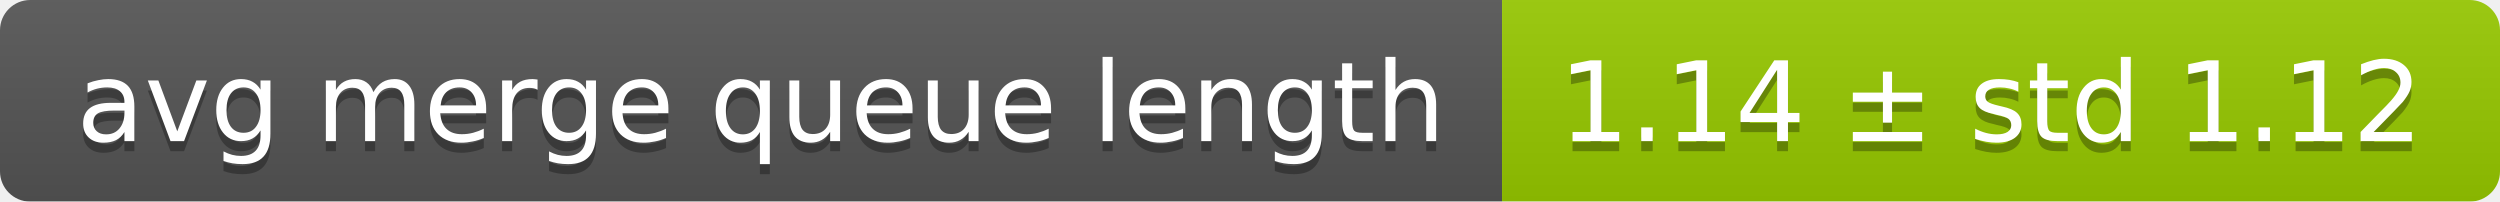
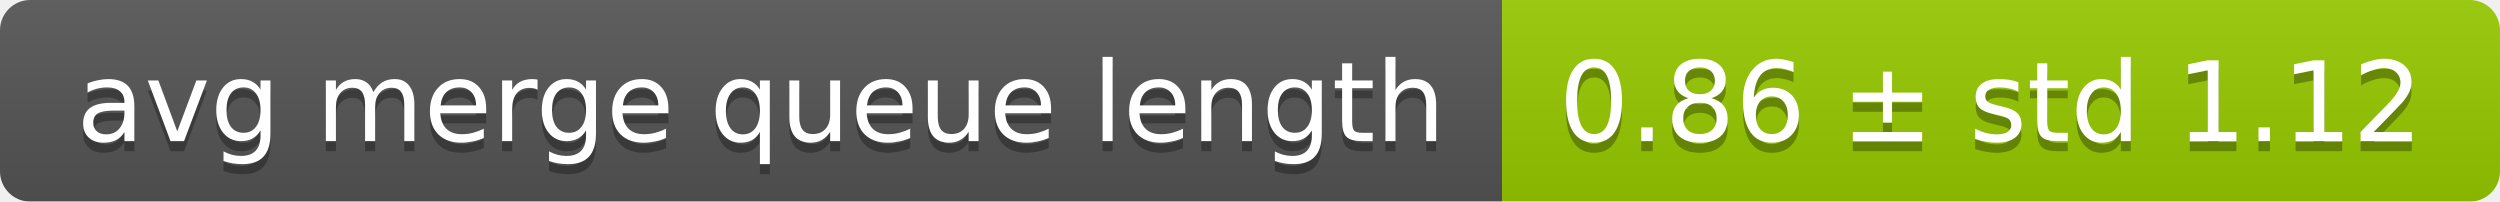
<svg xmlns="http://www.w3.org/2000/svg" width="248" height="20">
  <linearGradient id="smooth" x2="0" y2="100%">
    <stop offset="0" stop-color="#bbb" stop-opacity=".1" />
    <stop offset="1" stop-opacity=".1" />
  </linearGradient>
  <mask id="round">
    <rect width="248" height="20" rx="3" fill="#fff" />
  </mask>
  <g mask="url(#round)">
    <rect width="149" height="20" fill="#555" />
    <rect x="149" width="99" height="20" fill="#97ca00" />
    <rect width="248" height="20" fill="url(#smooth)" />
  </g>
  <g fill="#fff" text-anchor="middle" font-family="DejaVu Sans,Verdana,Geneva,sans-serif" font-size="11">
    <text x="75.5" y="15" fill="#010101" fill-opacity=".3">avg merge queue length</text>
    <text x="75.5" y="14">avg merge queue length</text>
-     <text x="197.5" y="15" fill="#010101" fill-opacity=".3">1.14 ± std 1.12</text>
-     <text x="197.5" y="14">1.14 ± std 1.12</text>
+     <text x="197.5" y="15" fill="#010101" fill-opacity=".3">0.86 ± std 1.12</text>
+     <text x="197.5" y="14">0.86 ± std 1.12</text>
  </g>
</svg>
